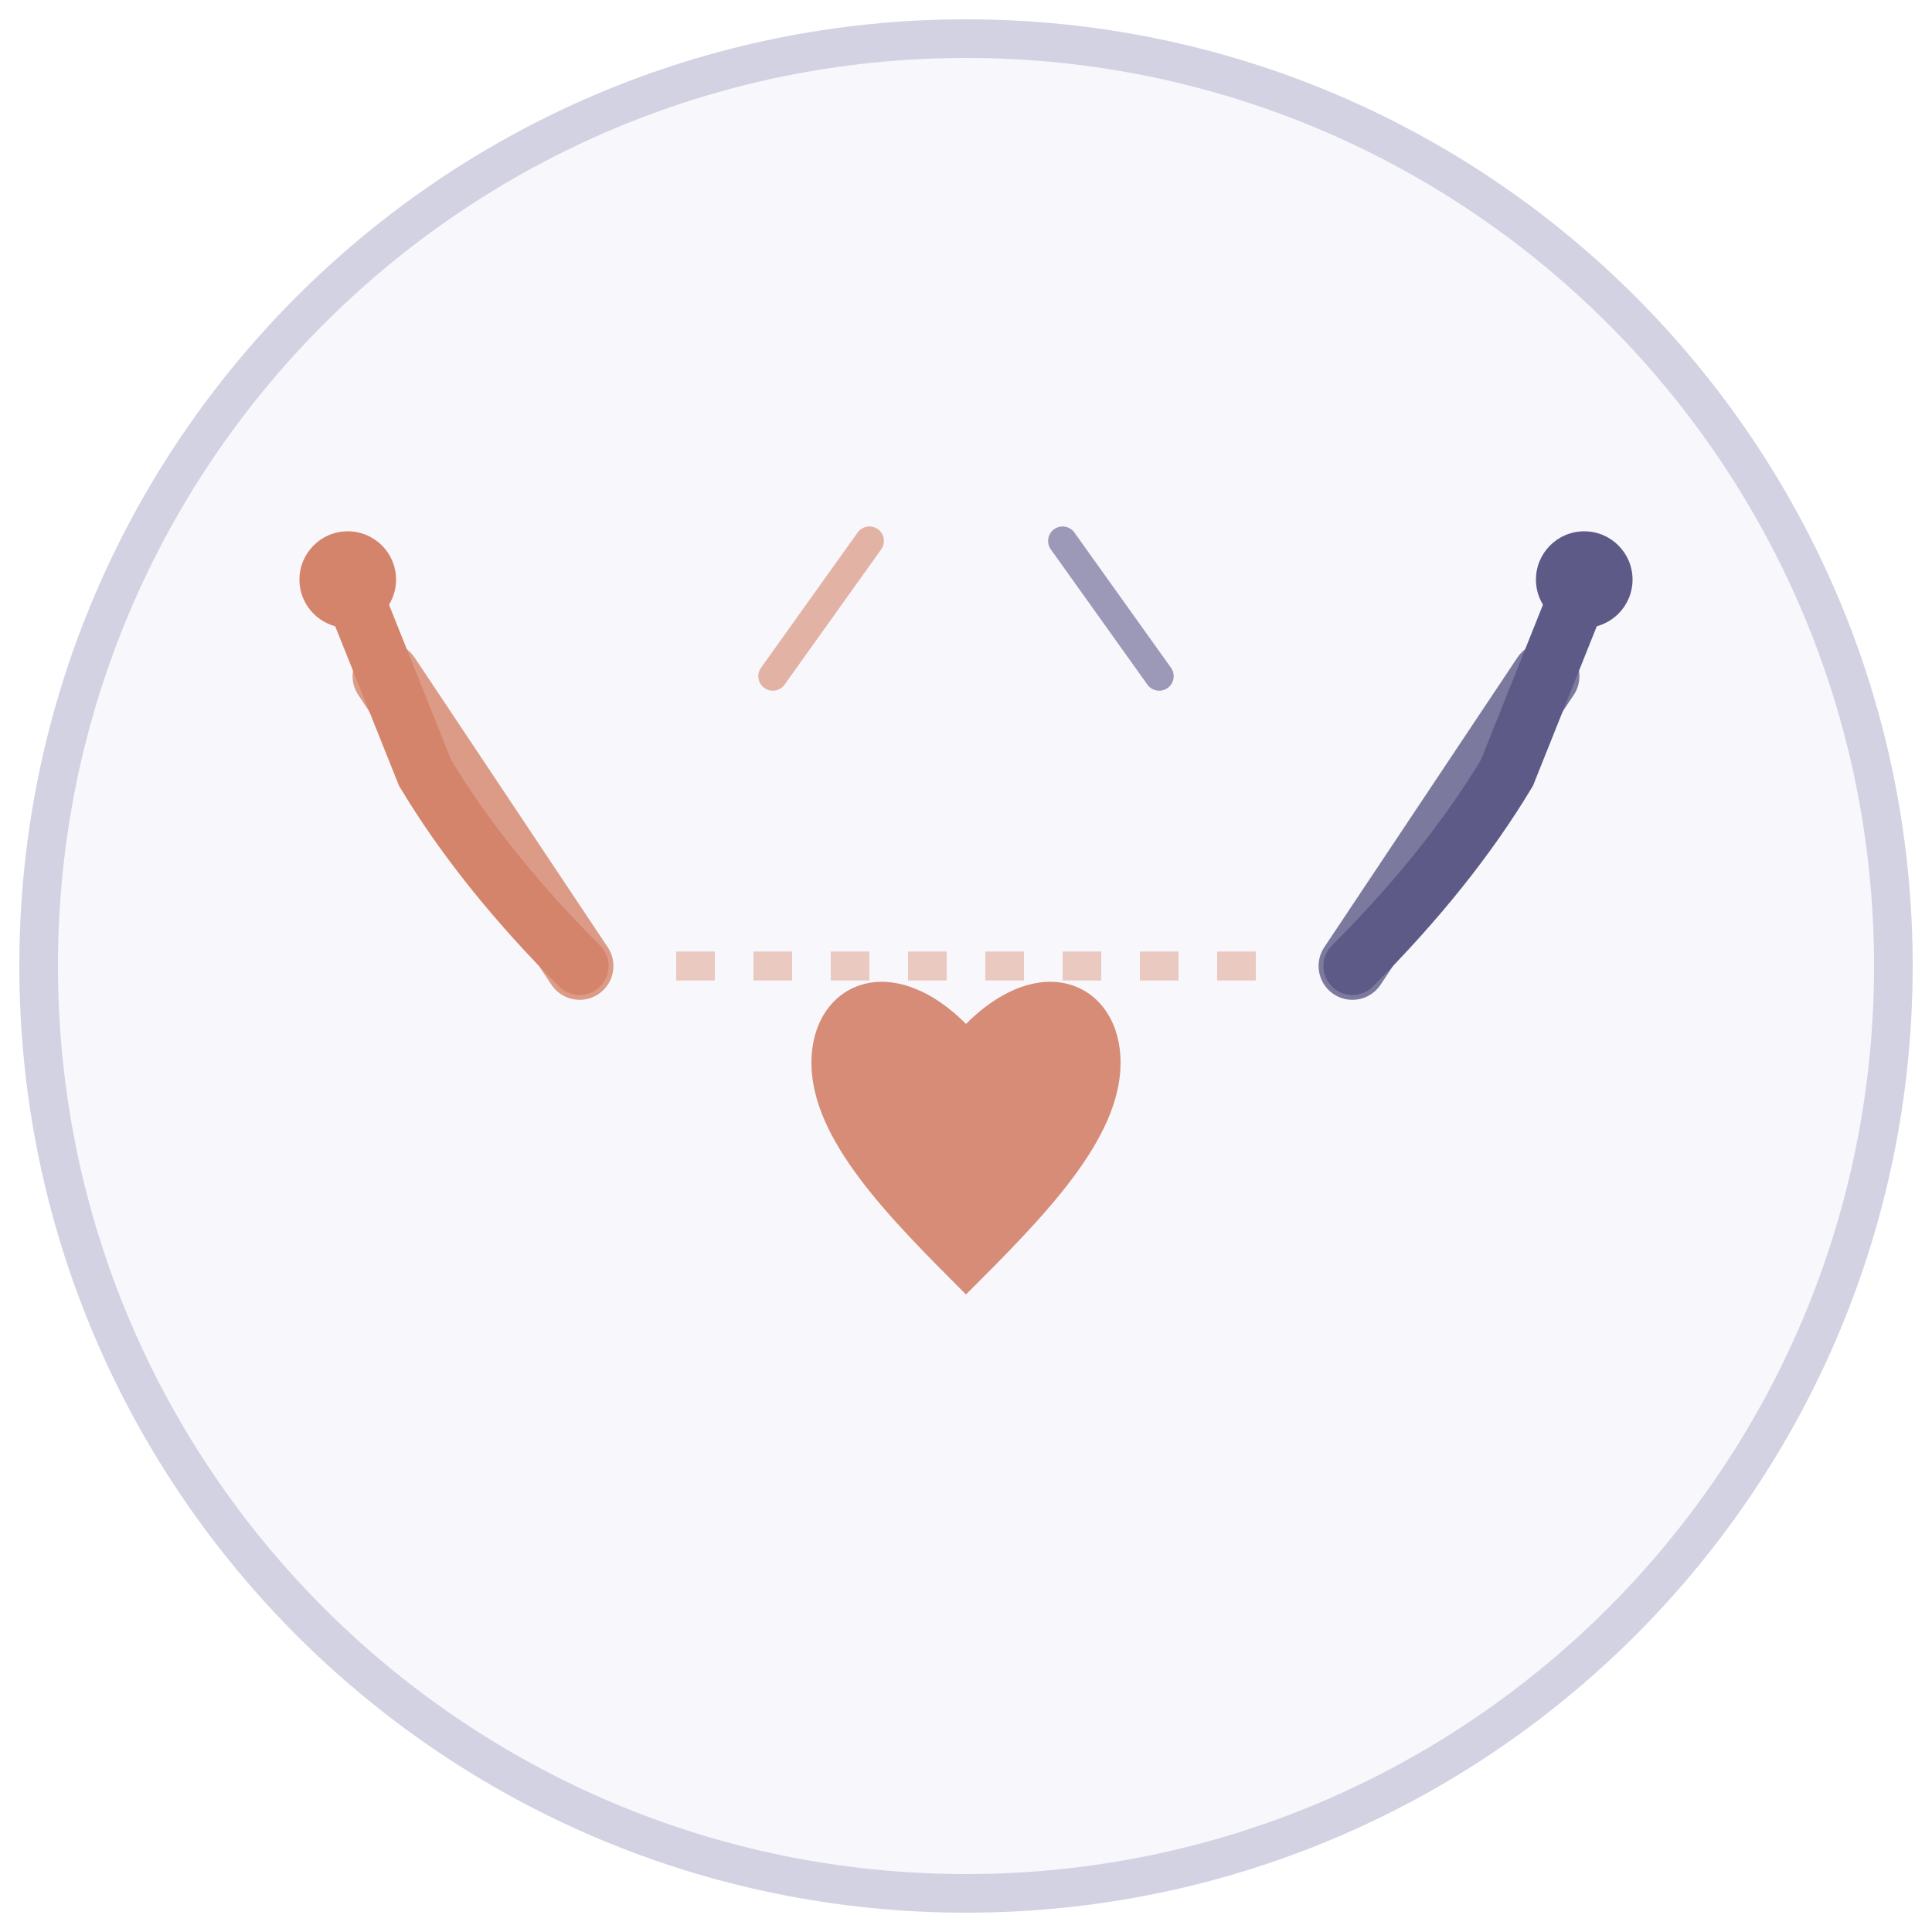
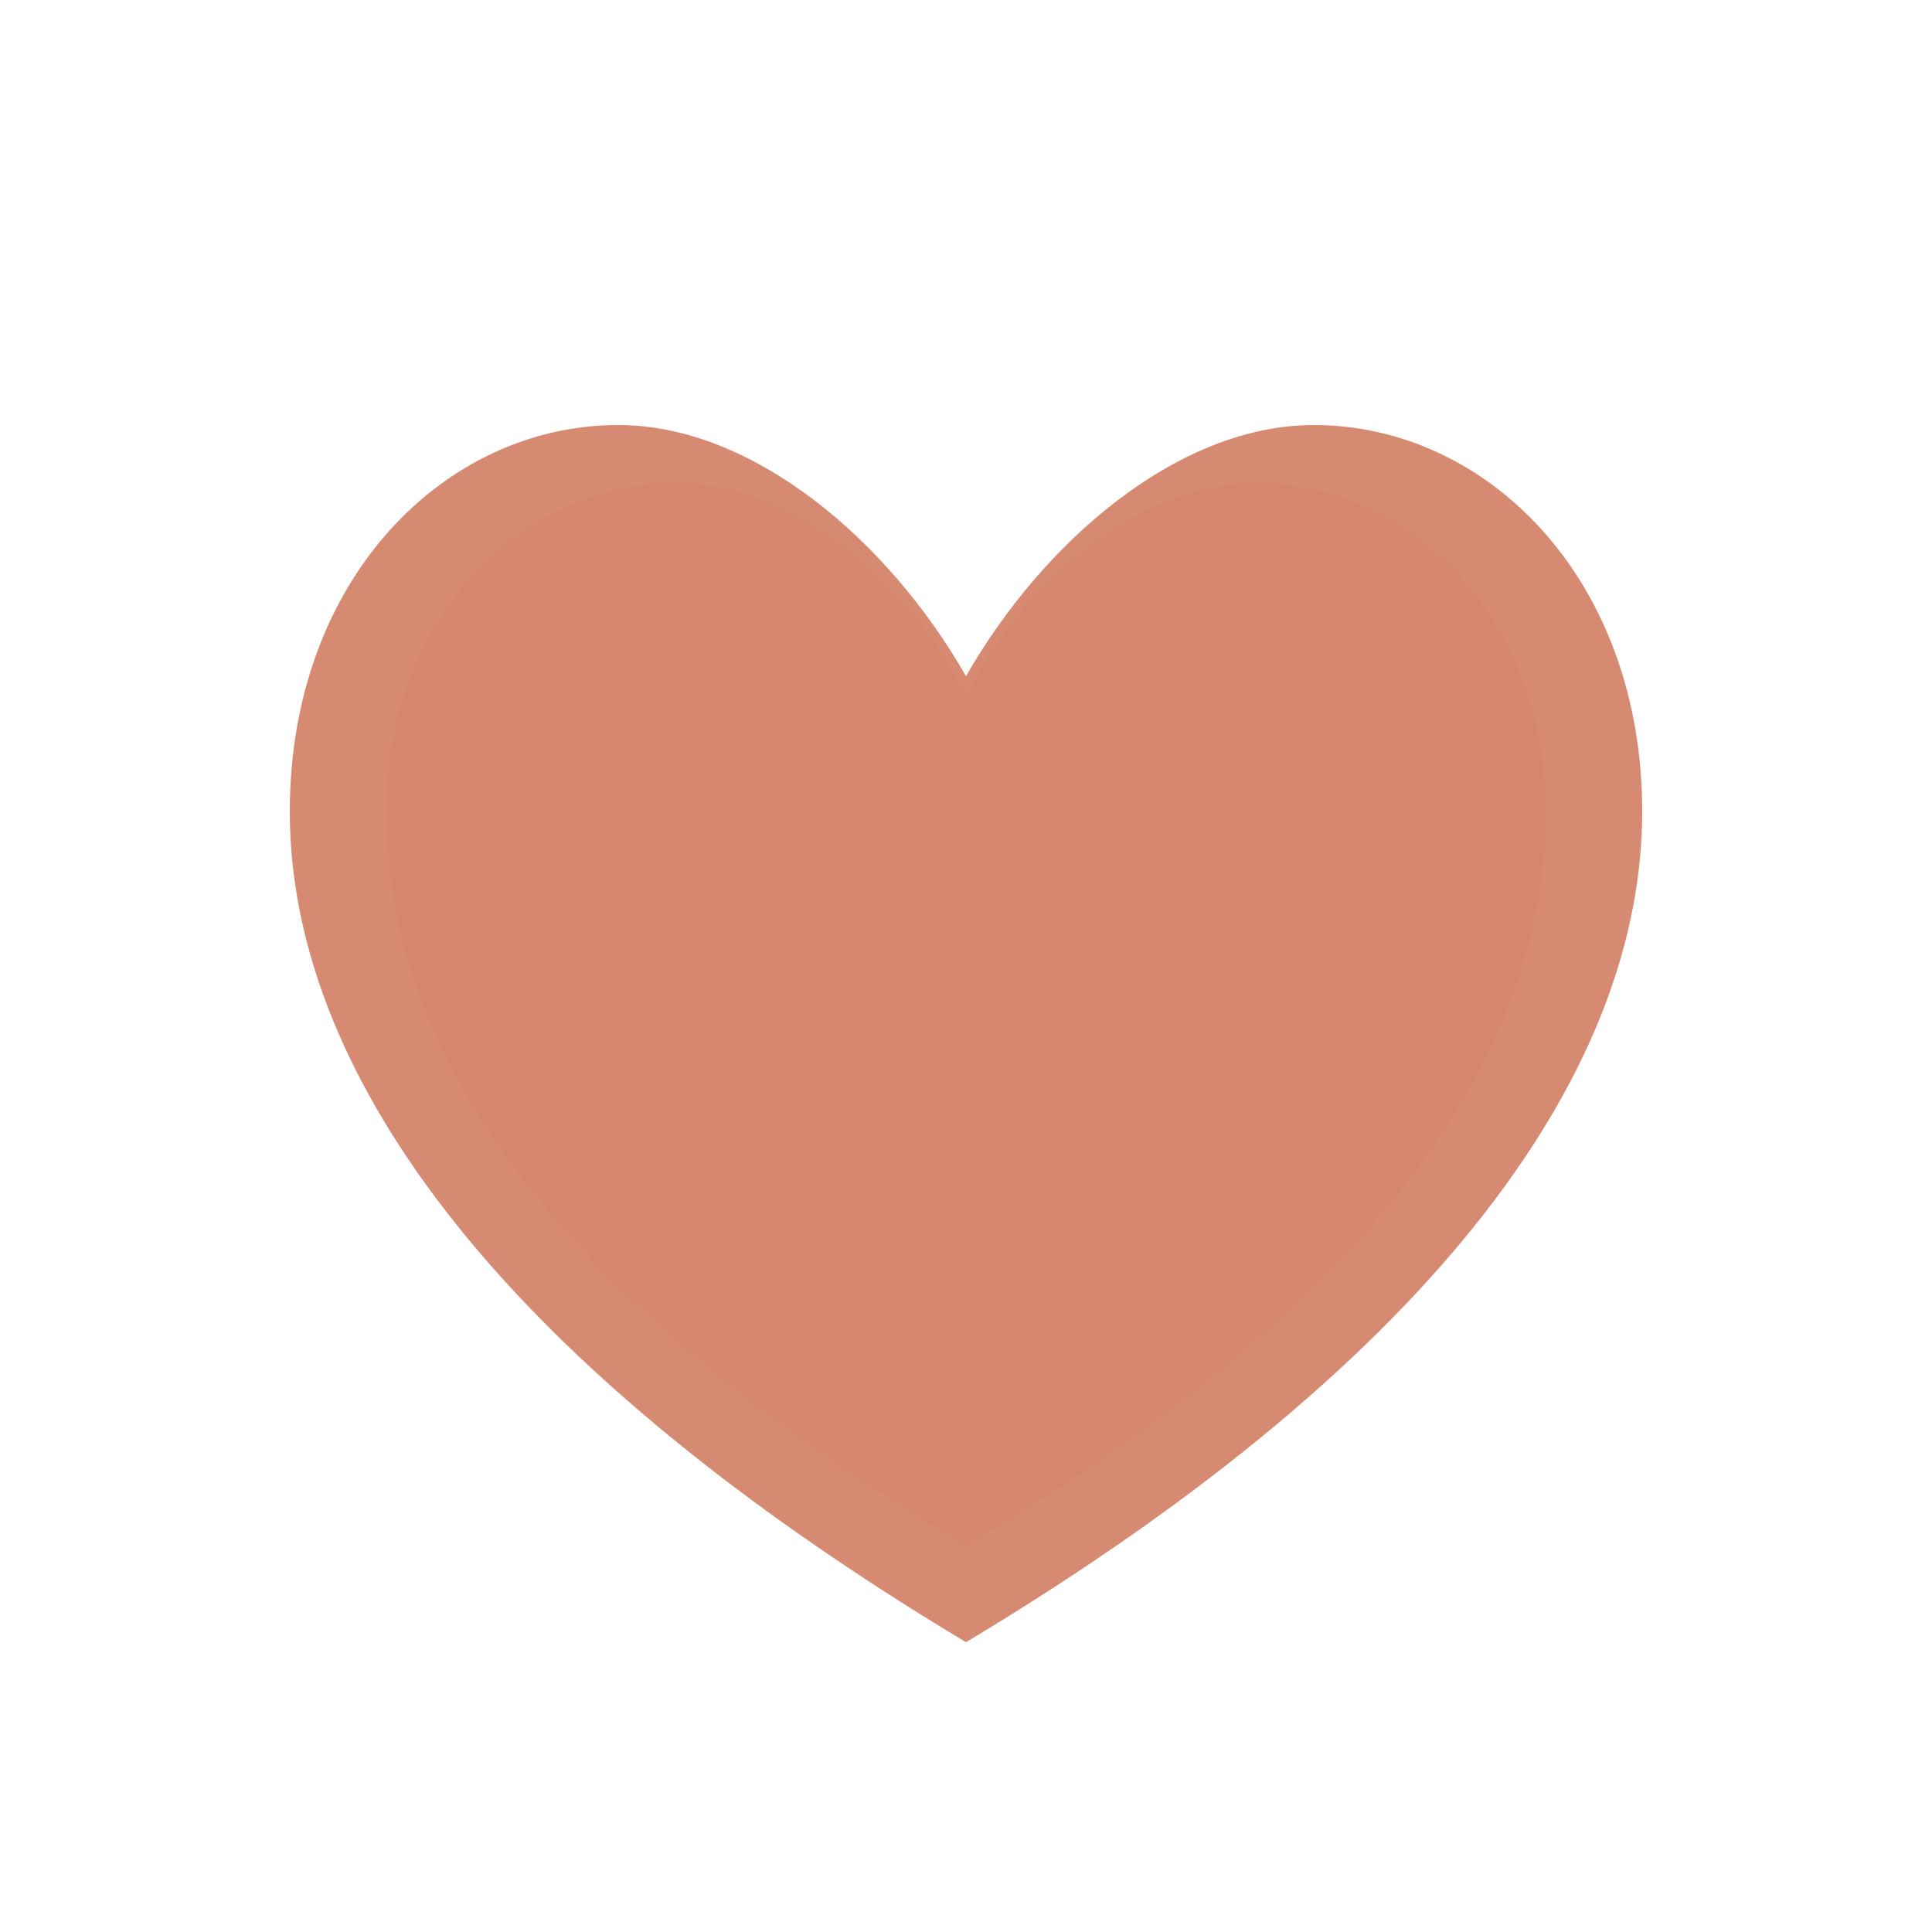
<svg xmlns="http://www.w3.org/2000/svg" viewBox="0 0 100 100" fill="none">
-   <circle cx="50" cy="50" r="48" fill="#F8F7FC" stroke="#D3D2E3" stroke-width="2" />
-   <g>
-     <path d="M 30 50 Q 25 45 22 40 Q 20 35 18 30" stroke="#D4846A" stroke-width="3" stroke-linecap="round" fill="none" />
-     <circle cx="18" cy="30" r="2.5" fill="#D4846A" />
-     <path d="M 30 50 L 20 35" stroke="#D4846A" stroke-width="3.5" stroke-linecap="round" fill="none" opacity="0.8" />
-   </g>
-   <g>
-     <path d="M 70 50 Q 75 45 78 40 Q 80 35 82 30" stroke="#5D5A88" stroke-width="3" stroke-linecap="round" fill="none" />
-     <circle cx="82" cy="30" r="2.5" fill="#5D5A88" />
-     <path d="M 70 50 L 80 35" stroke="#5D5A88" stroke-width="3.5" stroke-linecap="round" fill="none" opacity="0.8" />
-   </g>
-   <g transform="translate(50, 55)">
-     <path d="M 0 -2 C -4 -6 -8 -4 -8 0 C -8 4 -4 8 0 12 C 4 8 8 4 8 0 C 8 -4 4 -6 0 -2 Z" fill="#D4846A" opacity="0.9" />
-     <path d="M 0 -2 C -4 -6 -8 -4 -8 0 C -8 4 -4 8 0 12 C 4 8 8 4 8 0 C 8 -4 4 -6 0 -2 Z" fill="#D4846A" opacity="0.2" r="12" />
-   </g>
-   <line x1="35" y1="50" x2="65" y2="50" stroke="#D4846A" stroke-width="1.5" stroke-dasharray="2,2" opacity="0.4" />
-   <g opacity="0.6">
-     <line x1="40" y1="35" x2="45" y2="28" stroke="#D4846A" stroke-width="1.5" stroke-linecap="round" />
-     <line x1="60" y1="35" x2="55" y2="28" stroke="#5D5A88" stroke-width="1.5" stroke-linecap="round" />
-   </g>
+   <path d="M50 85C25 70, 15 55, 15 42C15 30, 23 22, 32 22C39 22, 46 28, 50 35C54 28, 61 22, 68 22C77 22, 85 30, 85 42C85 55, 75 70, 50 85Z" fill="#D4846A" opacity="0.95" />
+   <path d="M50 80C28 67, 20 54, 20 42C20 32, 27 25, 35 25C41 25, 47 30, 50 36C53 30, 59 25, 65 25C73 25, 80 32, 80 42C80 54, 72 67, 50 80Z" fill="#D4846A" opacity="0.6" />
</svg>
